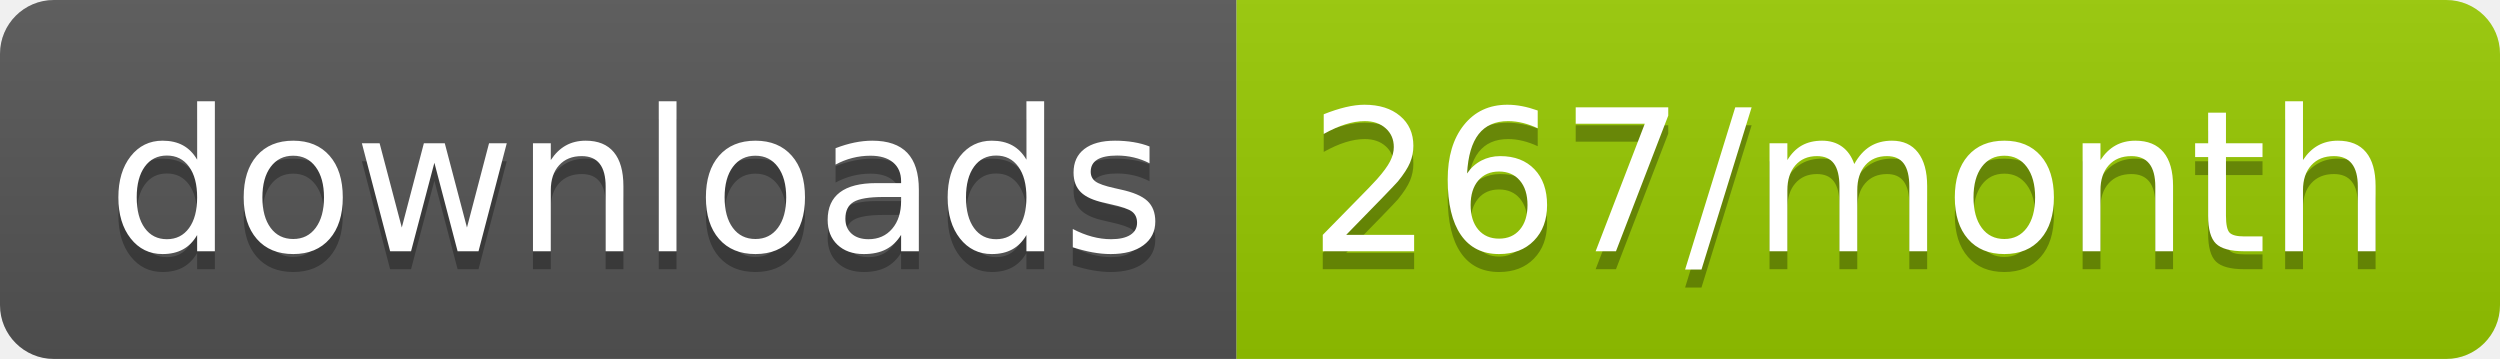
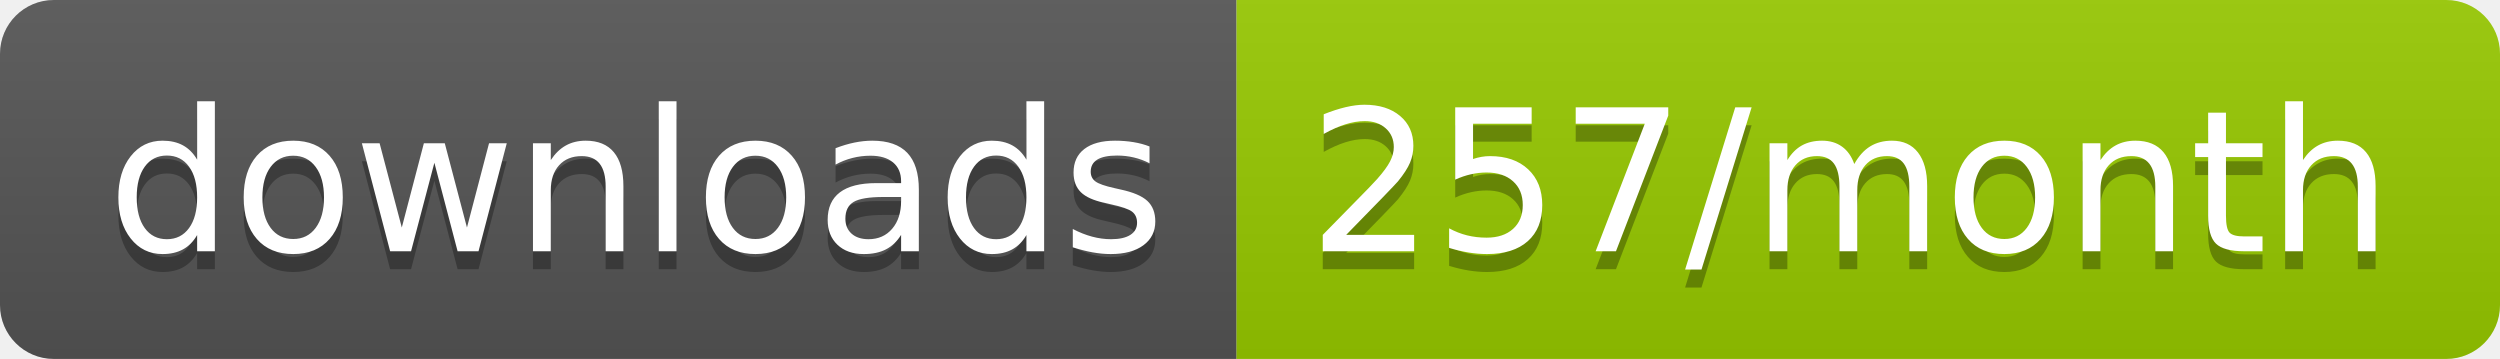
<svg xmlns="http://www.w3.org/2000/svg" width="139.3" height="20">
  <linearGradient id="smooth" x2="0" y2="100%">
    <stop offset="0" stop-color="#bbb" stop-opacity=".1" />
    <stop offset="1" stop-opacity=".1" />
  </linearGradient>
  <clipPath id="round">
    <rect width="139.3" height="20" rx="3" fill="#fff" />
  </clipPath>
  <g clip-path="url(#round)">
    <rect width="68.9" height="20" fill="#555" />
    <rect x="68.9" width="70.4" height="20" fill="#97CA00" />
    <rect width="139.3" height="20" fill="url(#smooth)" />
  </g>
  <g fill="#fff" text-anchor="middle" font-family="DejaVu Sans,Verdana,Geneva,sans-serif" font-size="110">
    <text x="354.5" y="150" fill="#010101" fill-opacity=".3" transform="scale(0.1)" textLength="589.0" lengthAdjust="spacing">downloads</text>
    <text x="354.5" y="140" transform="scale(0.1)" textLength="589.0" lengthAdjust="spacing">downloads</text>
-     <text x="1031.0" y="150" fill="#010101" fill-opacity=".3" transform="scale(0.1)" textLength="604.0" lengthAdjust="spacing">267/month</text>
-     <text x="1031.0" y="140" transform="scale(0.1)" textLength="604.0" lengthAdjust="spacing">267/month</text>
+     <text x="1031.0" y="150" fill="#010101" fill-opacity=".3" transform="scale(0.1)" textLength="604.0" lengthAdjust="spacing">257/month</text>
+     <text x="1031.0" y="140" transform="scale(0.1)" textLength="604.0" lengthAdjust="spacing">257/month</text>
  </g>
</svg>
